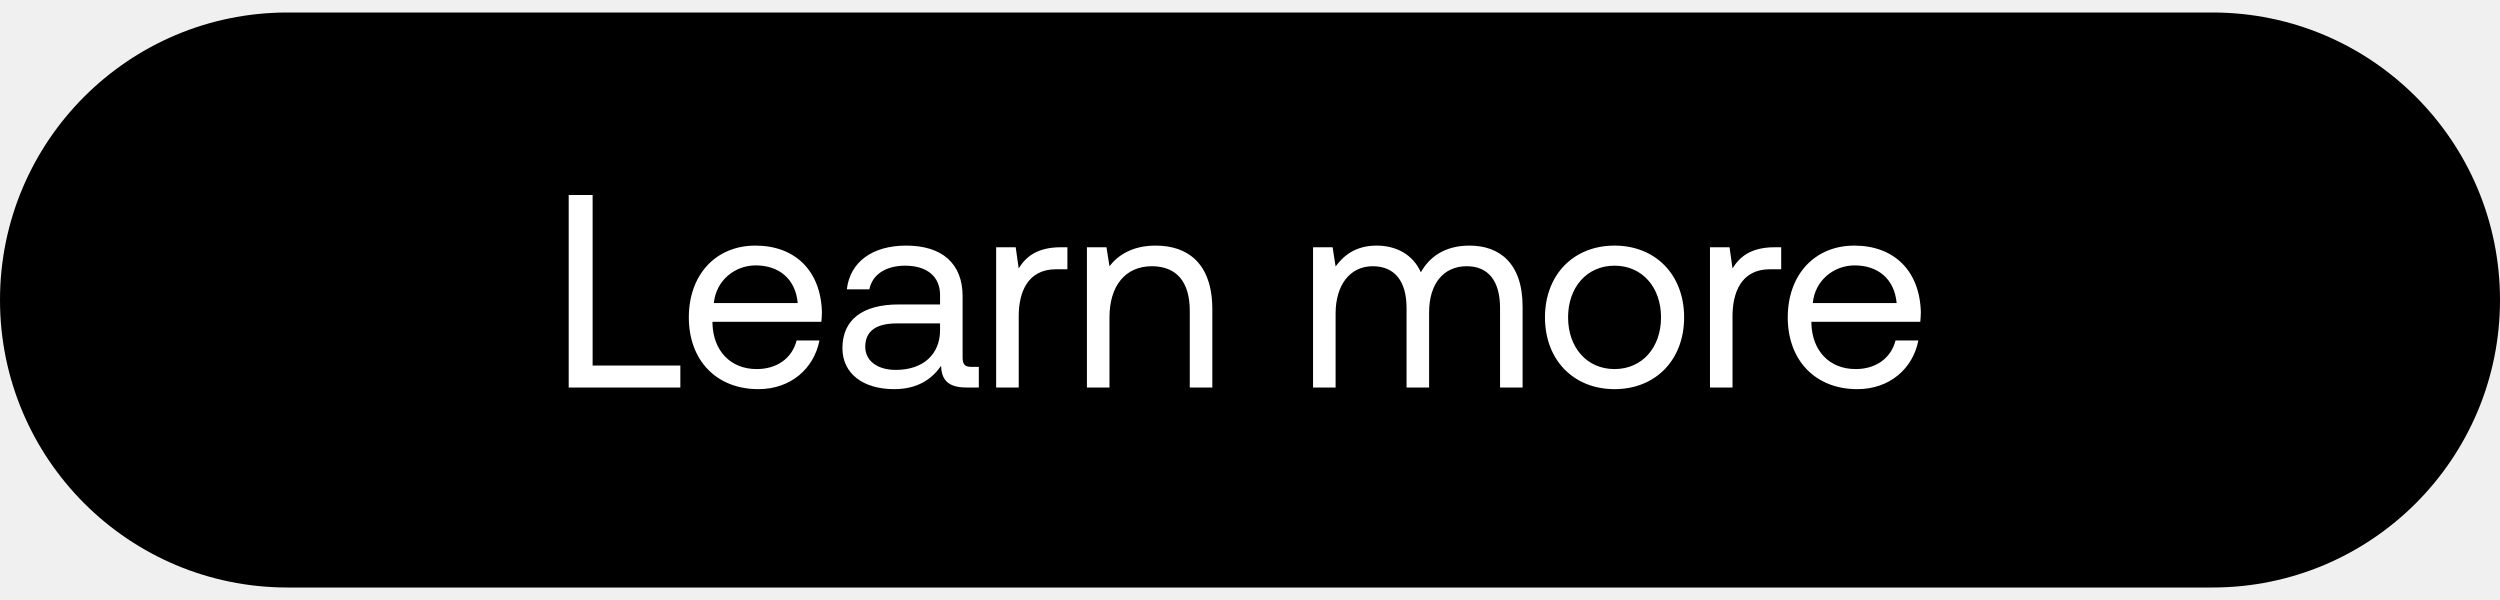
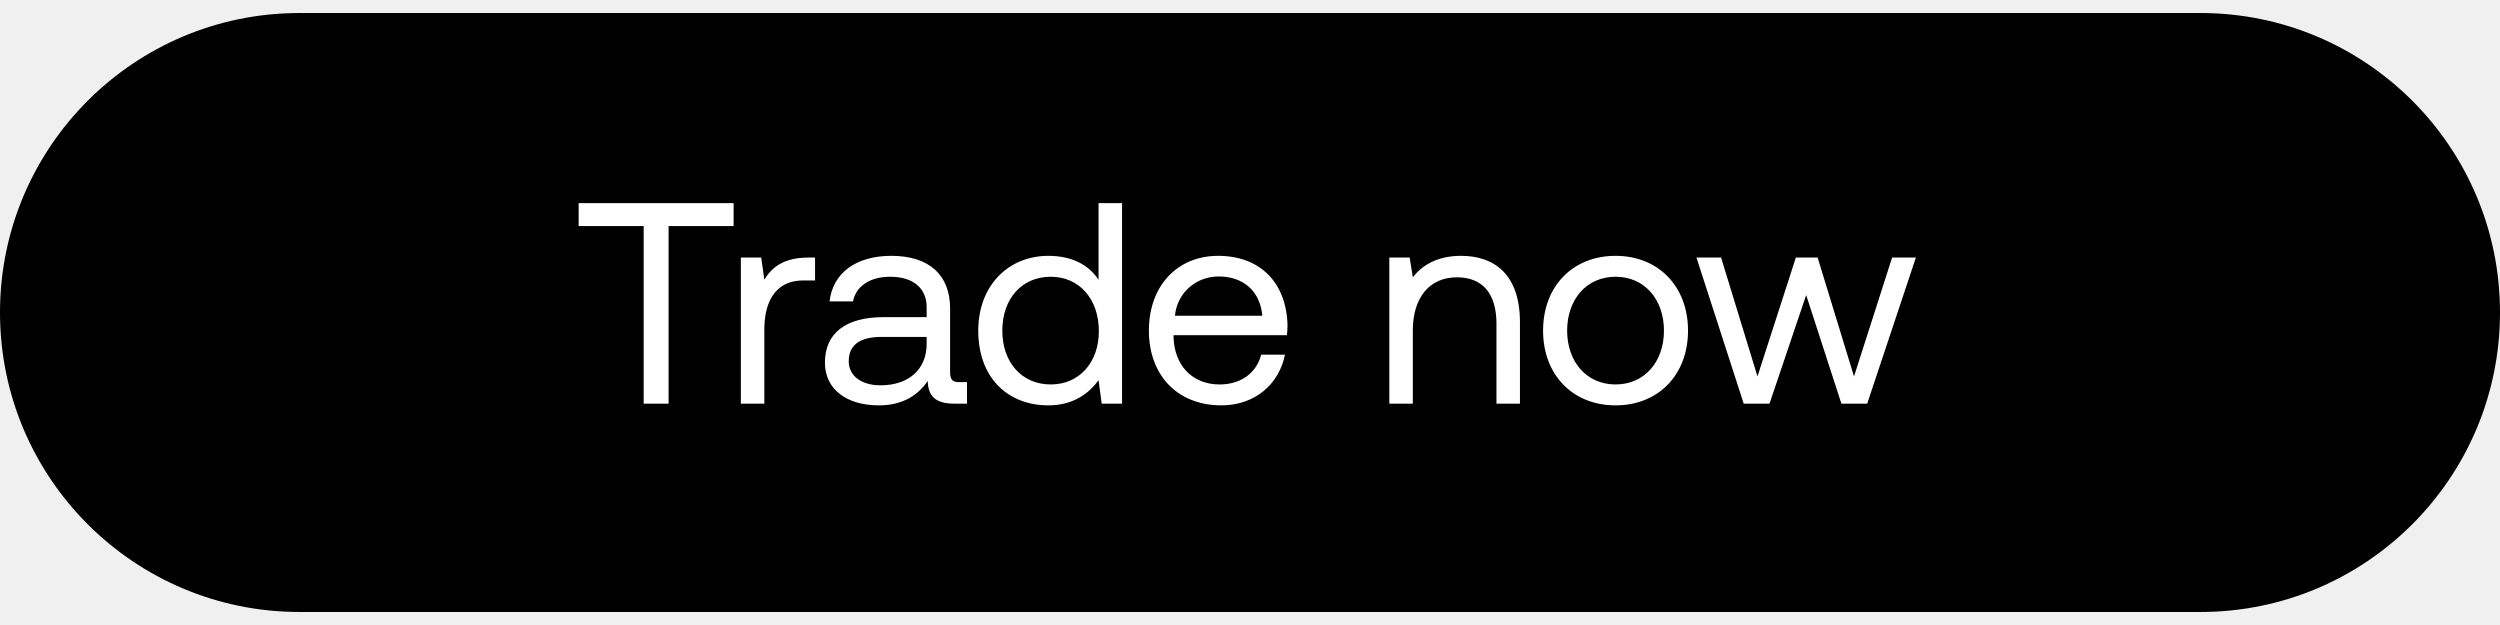
- <svg xmlns="http://www.w3.org/2000/svg" width="100" height="24" viewBox="0 0 100 24" fill="none">
-   <rect y=".5" width="100" height="23" rx="11.5" fill="#000" />
-   <path d="M27.214 15.5v-.88h-3.509V7.8h-.957v7.7h4.466zm3.122.066c1.298 0 2.222-.825 2.442-1.947h-.913c-.187.726-.803 1.144-1.595 1.144-1.067 0-1.738-.748-1.771-1.815v-.077h4.356c.01-.132.022-.264.022-.385-.044-1.661-1.078-2.662-2.662-2.662-1.584 0-2.662 1.166-2.662 2.871 0 1.716 1.1 2.871 2.783 2.871zm-1.782-3.443c.088-.913.847-1.507 1.672-1.507.935 0 1.595.539 1.683 1.507h-3.355zm10.313 2.552c-.253 0-.363-.077-.363-.374v-2.453c0-1.309-.825-2.024-2.255-2.024-1.353 0-2.244.649-2.376 1.749h.902c.11-.572.638-.946 1.43-.946.88 0 1.397.44 1.397 1.166v.385h-1.65c-1.474 0-2.255.627-2.255 1.749 0 1.023.836 1.639 2.068 1.639.968 0 1.529-.429 1.881-.935.011.55.264.869 1.012.869h.495v-.825h-.286zm-1.265-1.463c0 .935-.649 1.584-1.771 1.584-.748 0-1.221-.374-1.221-.924 0-.638.451-.935 1.254-.935h1.738v.275zm4.84-3.322c-1 0-1.43.418-1.694.847l-.12-.847h-.782v5.61h.903v-2.86c0-.891.319-1.87 1.495-1.87h.452v-.88h-.253zm3.785-.066c-.946 0-1.518.396-1.848.825l-.12-.759h-.782v5.61h.902v-2.805c0-1.265.638-2.046 1.694-2.046.98 0 1.518.616 1.518 1.782V15.5h.902v-3.124c0-1.859-1-2.552-2.266-2.552zm12.554 0c-1 0-1.606.462-1.947 1.067-.319-.715-.99-1.067-1.77-1.067-.87 0-1.343.429-1.64.836l-.12-.77h-.782v5.61h.902v-2.959c0-1.122.561-1.892 1.485-1.892.858 0 1.353.572 1.353 1.672V15.5h.902v-3.003c0-1.144.572-1.848 1.507-1.848.847 0 1.331.572 1.331 1.672V15.5h.902v-3.234c0-1.771-.957-2.442-2.123-2.442zm5.8 5.742c1.64 0 2.784-1.166 2.784-2.871s-1.144-2.871-2.783-2.871c-1.64 0-2.783 1.166-2.783 2.871s1.144 2.871 2.783 2.871zm0-.803c-1.11 0-1.858-.869-1.858-2.068s.748-2.068 1.859-2.068c1.11 0 1.859.869 1.859 2.068s-.748 2.068-1.86 2.068zm6.414-4.873c-1 0-1.43.418-1.694.847l-.12-.847h-.782v5.61h.902v-2.86c0-.891.32-1.87 1.496-1.87h.451v-.88h-.253zm3.298 5.676c1.298 0 2.222-.825 2.442-1.947h-.913c-.187.726-.803 1.144-1.595 1.144-1.067 0-1.738-.748-1.771-1.815v-.077h4.356c.01-.132.022-.264.022-.385-.044-1.661-1.078-2.662-2.662-2.662-1.584 0-2.662 1.166-2.662 2.871 0 1.716 1.1 2.871 2.783 2.871zm-1.782-3.443c.088-.913.847-1.507 1.672-1.507.935 0 1.595.539 1.683 1.507H72.51z" fill="#fff" />
+ <svg xmlns="http://www.w3.org/2000/svg" width="96" height="24" viewBox="0 0 96 24" fill="none">
+   <rect y=".5" width="96" height="23" rx="11.5" fill="#000" />
+   <path d="M22.22 8.68h2.497v6.82h.957V8.68h2.497V7.8H22.22v.88zm8.825 1.21c-1.001 0-1.43.418-1.694.847l-.121-.847h-.781v5.61h.902v-2.86c0-.891.319-1.87 1.496-1.87h.451v-.88h-.253zm5.802 4.785c-.253 0-.363-.077-.363-.374v-2.453c0-1.309-.825-2.024-2.255-2.024-1.352 0-2.244.649-2.375 1.749h.901c.11-.572.639-.946 1.43-.946.88 0 1.398.44 1.398 1.166v.385h-1.65c-1.474 0-2.256.627-2.256 1.749 0 1.023.837 1.639 2.069 1.639.968 0 1.529-.429 1.88-.935.012.55.265.869 1.013.869h.494v-.825h-.286zm-1.264-1.463c0 .935-.65 1.584-1.771 1.584-.748 0-1.221-.374-1.221-.924 0-.638.45-.935 1.253-.935h1.739v.275zm6.602-2.464c-.342-.539-.98-.924-1.925-.924-1.551 0-2.695 1.155-2.695 2.871 0 1.826 1.144 2.871 2.695 2.871.946 0 1.55-.451 1.925-.968l.12.902h.782V7.8h-.903v2.948zm-1.838 4.015c-1.11 0-1.858-.847-1.858-2.068s.748-2.068 1.858-2.068c1.1 0 1.849.858 1.849 2.09 0 1.199-.748 2.046-1.849 2.046zm6.553.803c1.298 0 2.222-.825 2.442-1.947h-.913c-.187.726-.803 1.144-1.595 1.144-1.067 0-1.738-.748-1.77-1.815v-.077h4.355c.011-.132.022-.264.022-.385-.044-1.661-1.078-2.662-2.662-2.662-1.584 0-2.662 1.166-2.662 2.871 0 1.716 1.1 2.871 2.783 2.871zm-1.782-3.443c.088-.913.847-1.507 1.672-1.507.935 0 1.595.539 1.683 1.507h-3.355zM56.1 9.824c-.946 0-1.518.396-1.848.825l-.12-.759h-.782v5.61h.902v-2.805c0-1.265.638-2.046 1.694-2.046.98 0 1.518.616 1.518 1.782V15.5h.902v-3.124c0-1.859-1-2.552-2.266-2.552zm5.937 5.742c1.639 0 2.783-1.166 2.783-2.871s-1.144-2.871-2.783-2.871-2.783 1.166-2.783 2.871 1.144 2.871 2.783 2.871zm0-.803c-1.111 0-1.859-.869-1.859-2.068s.748-2.068 1.859-2.068 1.859.869 1.859 2.068-.748 2.068-1.859 2.068zm4.922.737h.99l1.408-4.169 1.353 4.169h.99l1.87-5.61h-.913l-1.463 4.565-1.397-4.565h-.836l-1.474 4.565-1.397-4.565h-.946l1.815 5.61z" fill="#fff" />
</svg>
